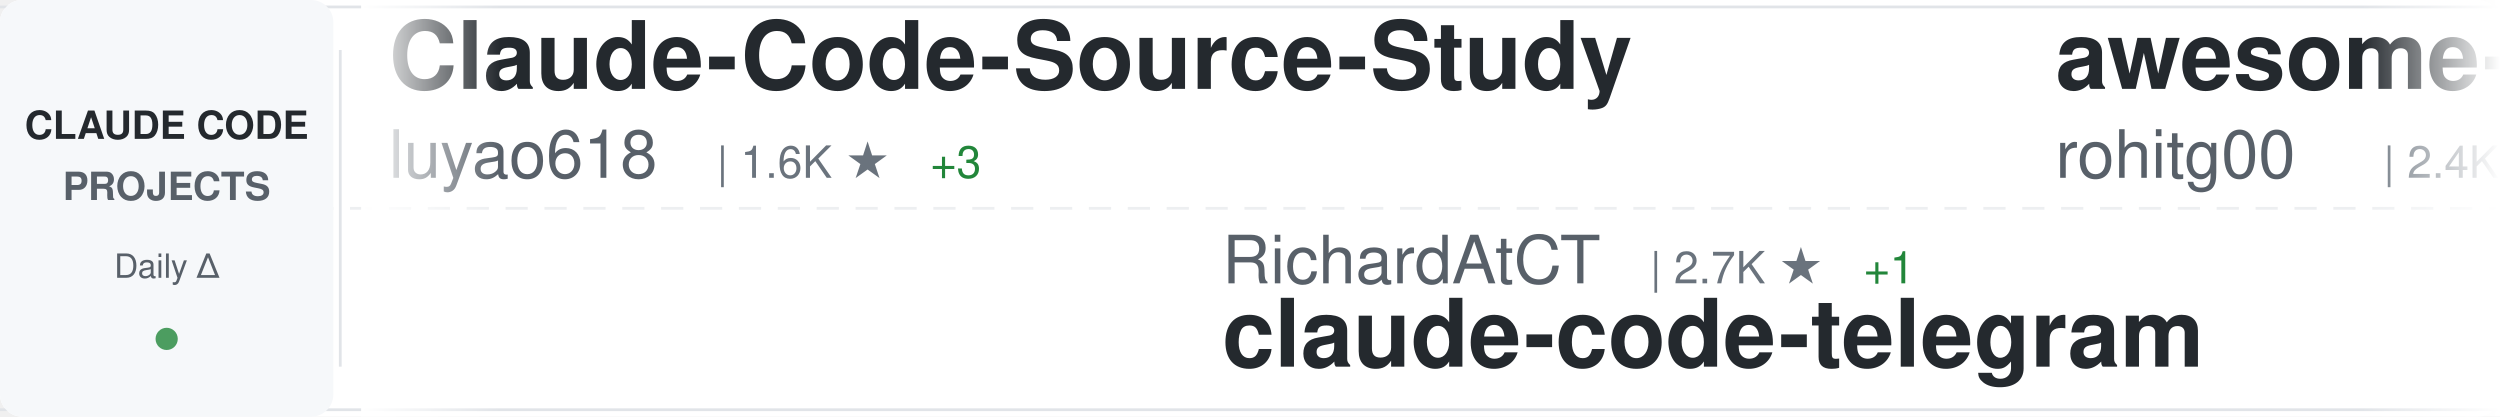
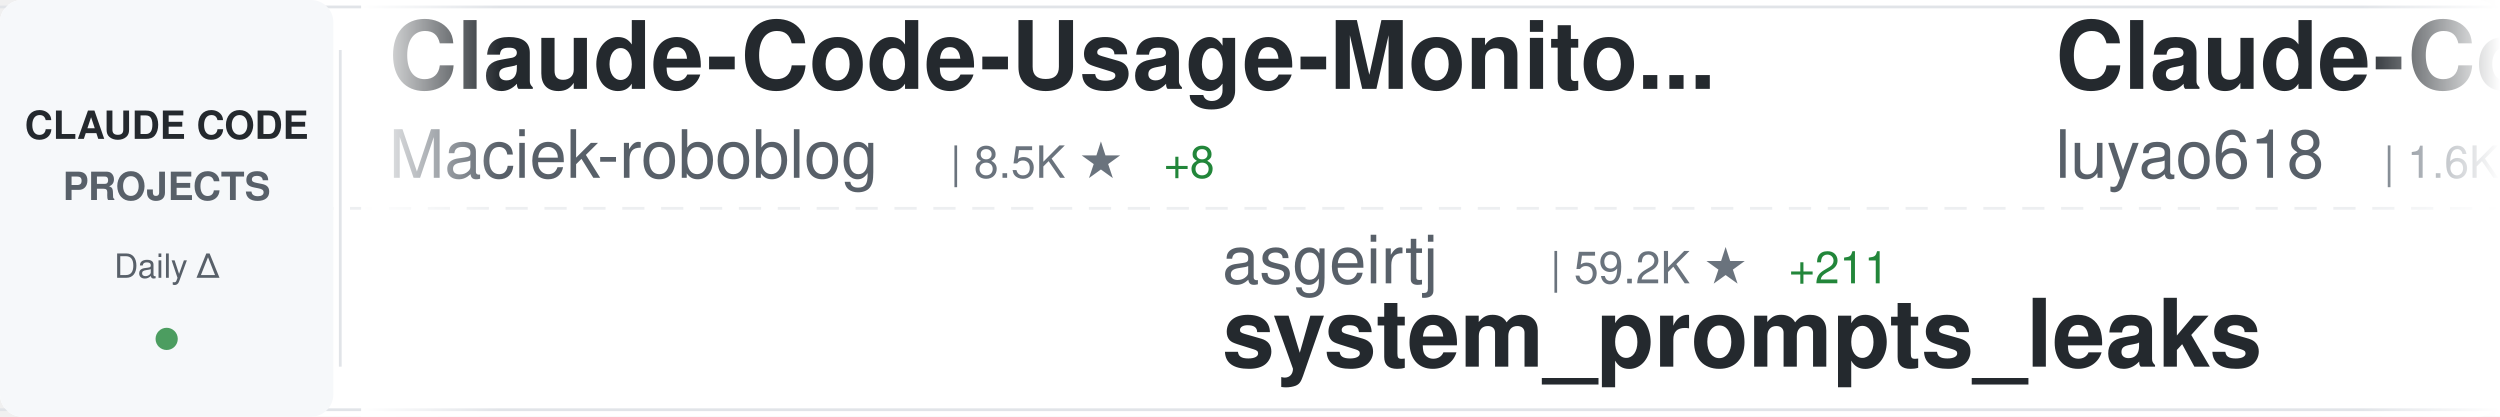
<svg xmlns="http://www.w3.org/2000/svg" width="900" height="150">
  <defs>
    <linearGradient id="awesomeLeftFade" x1="0%" y1="0%" x2="100%" y2="0%">
      <stop offset="0%" style="stop-color:#ffffff;stop-opacity:1" />
      <stop offset="100%" style="stop-color:#ffffff;stop-opacity:0" />
    </linearGradient>
    <linearGradient id="awesomeRightFade" x1="0%" y1="0%" x2="100%" y2="0%">
      <stop offset="0%" style="stop-color:#ffffff;stop-opacity:0" />
      <stop offset="100%" style="stop-color:#ffffff;stop-opacity:1" />
    </linearGradient>
  </defs>
  <rect width="900" height="150" fill="#ffffff" rx="8" />
  <rect x="0" y="2" width="900" height="1" fill="#e1e4e8" />
  <rect x="0" y="147" width="900" height="1" fill="#e1e4e8" />
  <line x1="0" y1="75" x2="900" y2="75" stroke="#e1e4e8" stroke-width="1" stroke-dasharray="8 6" opacity="0.6" />
  <rect x="0" y="0" width="120" height="150" fill="#f6f8fa" rx="8" />
  <text x="60" y="50" font-family="-apple-system, BlinkMacSystemFont, 'Segoe UI', Helvetica, Arial, sans-serif" font-size="14" font-weight="600" fill="#24292e" text-anchor="middle">CLAUDE CODE</text>
  <text x="60" y="72" font-family="-apple-system, BlinkMacSystemFont, 'Segoe UI', Helvetica, Arial, sans-serif" font-size="14" font-weight="600" fill="#586069" text-anchor="middle">PROJECTS</text>
  <text x="60" y="100" font-family="-apple-system, BlinkMacSystemFont, 'Segoe UI', Helvetica, Arial, sans-serif" font-size="12" font-weight="500" fill="#586069" text-anchor="middle">Daily Δ</text>
  <circle cx="60" cy="122" r="4" fill="#22863a" opacity="0.8" />
  <rect x="122" y="18" width="1" height="114" fill="#e1e4e8" />
  <clipPath id="awesomeTickerClip">
    <rect x="130" y="0" width="770" height="150" />
  </clipPath>
  <g clip-path="url(#awesomeTickerClip)">
    <g id="awesomeTickerItems">
      <animateTransform attributeName="transform" attributeType="XML" type="translate" from="0 0" to="-3000 0" dur="54s" repeatCount="indefinite" />
      <g transform="translate(0, 0)">
+         <text x="140" y="32" font-family="-apple-system, BlinkMacSystemFont, 'Segoe UI', Helvetica, Arial, sans-serif" font-size="34" font-weight="600" fill="#24292e">Claude-Code-Usage-Monito...</text>
+         <text x="140" y="64" font-family="-apple-system, BlinkMacSystemFont, 'Segoe UI', Helvetica, Arial, sans-serif" font-size="24" font-weight="400" fill="#586069">Maciek-roboblog</text>
+         <text x="342" y="64" font-family="-apple-system, BlinkMacSystemFont, 'Segoe UI', Helvetica, Arial, sans-serif" font-size="16" font-weight="500" fill="#6a737d">| 8.5K ★</text>
+         <text x="419" y="64" font-family="-apple-system, BlinkMacSystemFont, 'Segoe UI', Helvetica, Arial, sans-serif" font-size="16" font-weight="500" fill="#22863a"> +8</text>
+       </g>
+       <g transform="translate(300, 0)">
+         <text x="140" y="102" font-family="-apple-system, BlinkMacSystemFont, 'Segoe UI', Helvetica, Arial, sans-serif" font-size="24" font-weight="400" fill="#586069">asgeirtj</text>
+         <text x="258" y="102" font-family="-apple-system, BlinkMacSystemFont, 'Segoe UI', Helvetica, Arial, sans-serif" font-size="16" font-weight="500" fill="#6a737d">| 59.2K ★</text>
+         <text x="344" y="102" font-family="-apple-system, BlinkMacSystemFont, 'Segoe UI', Helvetica, Arial, sans-serif" font-size="16" font-weight="500" fill="#22863a"> +211</text>
+         <text x="140" y="132" font-family="-apple-system, BlinkMacSystemFont, 'Segoe UI', Helvetica, Arial, sans-serif" font-size="34" font-weight="600" fill="#24292e">system_prompts_leaks</text>
+       </g>
+       <g transform="translate(600, 0)">
        <text x="140" y="32" font-family="-apple-system, BlinkMacSystemFont, 'Segoe UI', Helvetica, Arial, sans-serif" font-size="34" font-weight="600" fill="#24292e">Claude-Code-Source-Study</text>
        <text x="140" y="64" font-family="-apple-system, BlinkMacSystemFont, 'Segoe UI', Helvetica, Arial, sans-serif" font-size="24" font-weight="400" fill="#586069">luyao618</text>
        <text x="258" y="64" font-family="-apple-system, BlinkMacSystemFont, 'Segoe UI', Helvetica, Arial, sans-serif" font-size="16" font-weight="500" fill="#6a737d">| 1.6K ★</text>
-         <text x="335" y="64" font-family="-apple-system, BlinkMacSystemFont, 'Segoe UI', Helvetica, Arial, sans-serif" font-size="16" font-weight="500" fill="#22863a"> +3</text>
+         <text x="335" y="64" font-family="-apple-system, BlinkMacSystemFont, 'Segoe UI', Helvetica, Arial, sans-serif" font-size="16" font-weight="500" fill="#22863a"> +4</text>
      </g>
-       <g transform="translate(300, 0)">
+       <g transform="translate(900, 0)">
+         <text x="140" y="102" font-family="-apple-system, BlinkMacSystemFont, 'Segoe UI', Helvetica, Arial, sans-serif" font-size="24" font-weight="400" fill="#586069">huangjia2019</text>
+         <text x="306" y="102" font-family="-apple-system, BlinkMacSystemFont, 'Segoe UI', Helvetica, Arial, sans-serif" font-size="16" font-weight="500" fill="#6a737d">| 997 ★</text>
+         <text x="374" y="102" font-family="-apple-system, BlinkMacSystemFont, 'Segoe UI', Helvetica, Arial, sans-serif" font-size="16" font-weight="500" fill="#22863a"> +3</text>
+         <text x="140" y="132" font-family="-apple-system, BlinkMacSystemFont, 'Segoe UI', Helvetica, Arial, sans-serif" font-size="34" font-weight="600" fill="#24292e">claude-code-engineering</text>
+       </g>
+       <g transform="translate(1200, 0)">
+         <text x="140" y="32" font-family="-apple-system, BlinkMacSystemFont, 'Segoe UI', Helvetica, Arial, sans-serif" font-size="34" font-weight="600" fill="#24292e">claude-code-webui</text>
+         <text x="140" y="64" font-family="-apple-system, BlinkMacSystemFont, 'Segoe UI', Helvetica, Arial, sans-serif" font-size="24" font-weight="400" fill="#586069">sugyan</text>
+         <text x="234" y="64" font-family="-apple-system, BlinkMacSystemFont, 'Segoe UI', Helvetica, Arial, sans-serif" font-size="16" font-weight="500" fill="#6a737d">| 1.1K ★</text>
+       </g>
+       <g transform="translate(1500, 0)">
        <text x="140" y="102" font-family="-apple-system, BlinkMacSystemFont, 'Segoe UI', Helvetica, Arial, sans-serif" font-size="24" font-weight="400" fill="#586069">RichardAtCT</text>
        <text x="294" y="102" font-family="-apple-system, BlinkMacSystemFont, 'Segoe UI', Helvetica, Arial, sans-serif" font-size="16" font-weight="500" fill="#6a737d">| 2.7K ★</text>
        <text x="371" y="102" font-family="-apple-system, BlinkMacSystemFont, 'Segoe UI', Helvetica, Arial, sans-serif" font-size="16" font-weight="500" fill="#22863a"> +1</text>
        <text x="140" y="132" font-family="-apple-system, BlinkMacSystemFont, 'Segoe UI', Helvetica, Arial, sans-serif" font-size="34" font-weight="600" fill="#24292e">claude-code-telegram</text>
      </g>
-       <g transform="translate(600, 0)">
-         <text x="140" y="32" font-family="-apple-system, BlinkMacSystemFont, 'Segoe UI', Helvetica, Arial, sans-serif" font-size="34" font-weight="600" fill="#24292e">awesome-claude-code-tool...</text>
-         <text x="140" y="64" font-family="-apple-system, BlinkMacSystemFont, 'Segoe UI', Helvetica, Arial, sans-serif" font-size="24" font-weight="400" fill="#586069">rohitg00</text>
-         <text x="258" y="64" font-family="-apple-system, BlinkMacSystemFont, 'Segoe UI', Helvetica, Arial, sans-serif" font-size="16" font-weight="500" fill="#6a737d">| 2.4K ★</text>
-         <text x="335" y="64" font-family="-apple-system, BlinkMacSystemFont, 'Segoe UI', Helvetica, Arial, sans-serif" font-size="16" font-weight="500" fill="#22863a"> +2</text>
-       </g>
-       <g transform="translate(900, 0)">
-         <text x="140" y="102" font-family="-apple-system, BlinkMacSystemFont, 'Segoe UI', Helvetica, Arial, sans-serif" font-size="24" font-weight="400" fill="#586069">Chachamaru127</text>
-         <text x="318" y="102" font-family="-apple-system, BlinkMacSystemFont, 'Segoe UI', Helvetica, Arial, sans-serif" font-size="16" font-weight="500" fill="#6a737d">| 3.0K ★</text>
-         <text x="395" y="102" font-family="-apple-system, BlinkMacSystemFont, 'Segoe UI', Helvetica, Arial, sans-serif" font-size="16" font-weight="500" fill="#22863a"> +5</text>
-         <text x="140" y="132" font-family="-apple-system, BlinkMacSystemFont, 'Segoe UI', Helvetica, Arial, sans-serif" font-size="34" font-weight="600" fill="#24292e">claude-code-harness</text>
-       </g>
-       <g transform="translate(1200, 0)">
-         <text x="140" y="32" font-family="-apple-system, BlinkMacSystemFont, 'Segoe UI', Helvetica, Arial, sans-serif" font-size="34" font-weight="600" fill="#24292e">claude-code-video-toolki...</text>
-         <text x="140" y="64" font-family="-apple-system, BlinkMacSystemFont, 'Segoe UI', Helvetica, Arial, sans-serif" font-size="24" font-weight="400" fill="#586069">digitalsamba</text>
-         <text x="306" y="64" font-family="-apple-system, BlinkMacSystemFont, 'Segoe UI', Helvetica, Arial, sans-serif" font-size="16" font-weight="500" fill="#6a737d">| 1.8K ★</text>
-         <text x="383" y="64" font-family="-apple-system, BlinkMacSystemFont, 'Segoe UI', Helvetica, Arial, sans-serif" font-size="16" font-weight="500" fill="#22863a"> +5</text>
-       </g>
-       <g transform="translate(1500, 0)">
-         <text x="140" y="102" font-family="-apple-system, BlinkMacSystemFont, 'Segoe UI', Helvetica, Arial, sans-serif" font-size="24" font-weight="400" fill="#586069">VoltAgent</text>
-         <text x="270" y="102" font-family="-apple-system, BlinkMacSystemFont, 'Segoe UI', Helvetica, Arial, sans-serif" font-size="16" font-weight="500" fill="#6a737d">| 23.5K ★</text>
-         <text x="356" y="102" font-family="-apple-system, BlinkMacSystemFont, 'Segoe UI', Helvetica, Arial, sans-serif" font-size="16" font-weight="500" fill="#22863a"> +39</text>
-         <text x="140" y="132" font-family="-apple-system, BlinkMacSystemFont, 'Segoe UI', Helvetica, Arial, sans-serif" font-size="34" font-weight="600" fill="#24292e">awesome-claude-code-suba...</text>
-       </g>
      <g transform="translate(1800, 0)">
-         <text x="140" y="32" font-family="-apple-system, BlinkMacSystemFont, 'Segoe UI', Helvetica, Arial, sans-serif" font-size="34" font-weight="600" fill="#24292e">ClaudeCodeAgents</text>
-         <text x="140" y="64" font-family="-apple-system, BlinkMacSystemFont, 'Segoe UI', Helvetica, Arial, sans-serif" font-size="24" font-weight="400" fill="#586069">darcyegb</text>
-         <text x="258" y="64" font-family="-apple-system, BlinkMacSystemFont, 'Segoe UI', Helvetica, Arial, sans-serif" font-size="16" font-weight="500" fill="#6a737d">| 748 ★</text>
+         <text x="140" y="32" font-family="-apple-system, BlinkMacSystemFont, 'Segoe UI', Helvetica, Arial, sans-serif" font-size="34" font-weight="600" fill="#24292e">claude-code-action</text>
+         <text x="140" y="64" font-family="-apple-system, BlinkMacSystemFont, 'Segoe UI', Helvetica, Arial, sans-serif" font-size="24" font-weight="400" fill="#586069">anthropics</text>
+         <text x="282" y="64" font-family="-apple-system, BlinkMacSystemFont, 'Segoe UI', Helvetica, Arial, sans-serif" font-size="16" font-weight="500" fill="#6a737d">| 8.4K ★</text>
+         <text x="359" y="64" font-family="-apple-system, BlinkMacSystemFont, 'Segoe UI', Helvetica, Arial, sans-serif" font-size="16" font-weight="500" fill="#22863a"> +7</text>
      </g>
      <g transform="translate(2100, 0)">
-         <text x="140" y="102" font-family="-apple-system, BlinkMacSystemFont, 'Segoe UI', Helvetica, Arial, sans-serif" font-size="24" font-weight="400" fill="#586069">nicedreamzapp</text>
-         <text x="318" y="102" font-family="-apple-system, BlinkMacSystemFont, 'Segoe UI', Helvetica, Arial, sans-serif" font-size="16" font-weight="500" fill="#6a737d">| 3.0K ★</text>
-         <text x="395" y="102" font-family="-apple-system, BlinkMacSystemFont, 'Segoe UI', Helvetica, Arial, sans-serif" font-size="16" font-weight="500" fill="#22863a"> +1</text>
-         <text x="140" y="132" font-family="-apple-system, BlinkMacSystemFont, 'Segoe UI', Helvetica, Arial, sans-serif" font-size="34" font-weight="600" fill="#24292e">claude-code-local</text>
+         <text x="140" y="102" font-family="-apple-system, BlinkMacSystemFont, 'Segoe UI', Helvetica, Arial, sans-serif" font-size="24" font-weight="400" fill="#586069">Piebald-AI</text>
+         <text x="282" y="102" font-family="-apple-system, BlinkMacSystemFont, 'Segoe UI', Helvetica, Arial, sans-serif" font-size="16" font-weight="500" fill="#6a737d">| 11.9K ★</text>
+         <text x="368" y="102" font-family="-apple-system, BlinkMacSystemFont, 'Segoe UI', Helvetica, Arial, sans-serif" font-size="16" font-weight="500" fill="#22863a"> +16</text>
+         <text x="140" y="132" font-family="-apple-system, BlinkMacSystemFont, 'Segoe UI', Helvetica, Arial, sans-serif" font-size="34" font-weight="600" fill="#24292e">claude-code-system-promp...</text>
      </g>
      <g transform="translate(2400, 0)">
-         <text x="140" y="32" font-family="-apple-system, BlinkMacSystemFont, 'Segoe UI', Helvetica, Arial, sans-serif" font-size="34" font-weight="600" fill="#24292e">claude-code-source</text>
-         <text x="140" y="64" font-family="-apple-system, BlinkMacSystemFont, 'Segoe UI', Helvetica, Arial, sans-serif" font-size="24" font-weight="400" fill="#586069">AprilNEA</text>
-         <text x="258" y="64" font-family="-apple-system, BlinkMacSystemFont, 'Segoe UI', Helvetica, Arial, sans-serif" font-size="16" font-weight="500" fill="#6a737d">| 392 ★</text>
+         <text x="140" y="32" font-family="-apple-system, BlinkMacSystemFont, 'Segoe UI', Helvetica, Arial, sans-serif" font-size="34" font-weight="600" fill="#24292e">claude-code-tips</text>
+         <text x="140" y="64" font-family="-apple-system, BlinkMacSystemFont, 'Segoe UI', Helvetica, Arial, sans-serif" font-size="24" font-weight="400" fill="#586069">ykdojo</text>
+         <text x="234" y="64" font-family="-apple-system, BlinkMacSystemFont, 'Segoe UI', Helvetica, Arial, sans-serif" font-size="16" font-weight="500" fill="#6a737d">| 9.4K ★</text>
+         <text x="311" y="64" font-family="-apple-system, BlinkMacSystemFont, 'Segoe UI', Helvetica, Arial, sans-serif" font-size="16" font-weight="500" fill="#22863a"> +14</text>
      </g>
      <g transform="translate(2700, 0)">
-         <text x="140" y="102" font-family="-apple-system, BlinkMacSystemFont, 'Segoe UI', Helvetica, Arial, sans-serif" font-size="24" font-weight="400" fill="#586069">ChrisWiles</text>
-         <text x="282" y="102" font-family="-apple-system, BlinkMacSystemFont, 'Segoe UI', Helvetica, Arial, sans-serif" font-size="16" font-weight="500" fill="#6a737d">| 6.0K ★</text>
-         <text x="140" y="132" font-family="-apple-system, BlinkMacSystemFont, 'Segoe UI', Helvetica, Arial, sans-serif" font-size="34" font-weight="600" fill="#24292e">claude-code-showcase</text>
+         <text x="140" y="102" font-family="-apple-system, BlinkMacSystemFont, 'Segoe UI', Helvetica, Arial, sans-serif" font-size="24" font-weight="400" fill="#586069">zstmfhy</text>
+         <text x="246" y="102" font-family="-apple-system, BlinkMacSystemFont, 'Segoe UI', Helvetica, Arial, sans-serif" font-size="16" font-weight="500" fill="#6a737d">| 190 ★</text>
+         <text x="140" y="132" font-family="-apple-system, BlinkMacSystemFont, 'Segoe UI', Helvetica, Arial, sans-serif" font-size="34" font-weight="600" fill="#24292e">Claude-code</text>
      </g>
      <g transform="translate(3000, 0)">
+         <text x="140" y="32" font-family="-apple-system, BlinkMacSystemFont, 'Segoe UI', Helvetica, Arial, sans-serif" font-size="34" font-weight="600" fill="#24292e">Claude-Code-Usage-Monito...</text>
+         <text x="140" y="64" font-family="-apple-system, BlinkMacSystemFont, 'Segoe UI', Helvetica, Arial, sans-serif" font-size="24" font-weight="400" fill="#586069">Maciek-roboblog</text>
+         <text x="342" y="64" font-family="-apple-system, BlinkMacSystemFont, 'Segoe UI', Helvetica, Arial, sans-serif" font-size="16" font-weight="500" fill="#6a737d">| 8.5K ★</text>
+         <text x="419" y="64" font-family="-apple-system, BlinkMacSystemFont, 'Segoe UI', Helvetica, Arial, sans-serif" font-size="16" font-weight="500" fill="#22863a"> +8</text>
+       </g>
+       <g transform="translate(3300, 0)">
+         <text x="140" y="102" font-family="-apple-system, BlinkMacSystemFont, 'Segoe UI', Helvetica, Arial, sans-serif" font-size="24" font-weight="400" fill="#586069">asgeirtj</text>
+         <text x="258" y="102" font-family="-apple-system, BlinkMacSystemFont, 'Segoe UI', Helvetica, Arial, sans-serif" font-size="16" font-weight="500" fill="#6a737d">| 59.2K ★</text>
+         <text x="344" y="102" font-family="-apple-system, BlinkMacSystemFont, 'Segoe UI', Helvetica, Arial, sans-serif" font-size="16" font-weight="500" fill="#22863a"> +211</text>
+         <text x="140" y="132" font-family="-apple-system, BlinkMacSystemFont, 'Segoe UI', Helvetica, Arial, sans-serif" font-size="34" font-weight="600" fill="#24292e">system_prompts_leaks</text>
+       </g>
+       <g transform="translate(3600, 0)">
        <text x="140" y="32" font-family="-apple-system, BlinkMacSystemFont, 'Segoe UI', Helvetica, Arial, sans-serif" font-size="34" font-weight="600" fill="#24292e">Claude-Code-Source-Study</text>
        <text x="140" y="64" font-family="-apple-system, BlinkMacSystemFont, 'Segoe UI', Helvetica, Arial, sans-serif" font-size="24" font-weight="400" fill="#586069">luyao618</text>
        <text x="258" y="64" font-family="-apple-system, BlinkMacSystemFont, 'Segoe UI', Helvetica, Arial, sans-serif" font-size="16" font-weight="500" fill="#6a737d">| 1.6K ★</text>
-         <text x="335" y="64" font-family="-apple-system, BlinkMacSystemFont, 'Segoe UI', Helvetica, Arial, sans-serif" font-size="16" font-weight="500" fill="#22863a"> +3</text>
-       </g>
-       <g transform="translate(3300, 0)">
-         <text x="140" y="102" font-family="-apple-system, BlinkMacSystemFont, 'Segoe UI', Helvetica, Arial, sans-serif" font-size="24" font-weight="400" fill="#586069">RichardAtCT</text>
-         <text x="294" y="102" font-family="-apple-system, BlinkMacSystemFont, 'Segoe UI', Helvetica, Arial, sans-serif" font-size="16" font-weight="500" fill="#6a737d">| 2.7K ★</text>
-         <text x="371" y="102" font-family="-apple-system, BlinkMacSystemFont, 'Segoe UI', Helvetica, Arial, sans-serif" font-size="16" font-weight="500" fill="#22863a"> +1</text>
-         <text x="140" y="132" font-family="-apple-system, BlinkMacSystemFont, 'Segoe UI', Helvetica, Arial, sans-serif" font-size="34" font-weight="600" fill="#24292e">claude-code-telegram</text>
-       </g>
-       <g transform="translate(3600, 0)">
-         <text x="140" y="32" font-family="-apple-system, BlinkMacSystemFont, 'Segoe UI', Helvetica, Arial, sans-serif" font-size="34" font-weight="600" fill="#24292e">awesome-claude-code-tool...</text>
-         <text x="140" y="64" font-family="-apple-system, BlinkMacSystemFont, 'Segoe UI', Helvetica, Arial, sans-serif" font-size="24" font-weight="400" fill="#586069">rohitg00</text>
-         <text x="258" y="64" font-family="-apple-system, BlinkMacSystemFont, 'Segoe UI', Helvetica, Arial, sans-serif" font-size="16" font-weight="500" fill="#6a737d">| 2.4K ★</text>
-         <text x="335" y="64" font-family="-apple-system, BlinkMacSystemFont, 'Segoe UI', Helvetica, Arial, sans-serif" font-size="16" font-weight="500" fill="#22863a"> +2</text>
+         <text x="335" y="64" font-family="-apple-system, BlinkMacSystemFont, 'Segoe UI', Helvetica, Arial, sans-serif" font-size="16" font-weight="500" fill="#22863a"> +4</text>
      </g>
      <g transform="translate(3900, 0)">
-         <text x="140" y="102" font-family="-apple-system, BlinkMacSystemFont, 'Segoe UI', Helvetica, Arial, sans-serif" font-size="24" font-weight="400" fill="#586069">Chachamaru127</text>
-         <text x="318" y="102" font-family="-apple-system, BlinkMacSystemFont, 'Segoe UI', Helvetica, Arial, sans-serif" font-size="16" font-weight="500" fill="#6a737d">| 3.0K ★</text>
-         <text x="395" y="102" font-family="-apple-system, BlinkMacSystemFont, 'Segoe UI', Helvetica, Arial, sans-serif" font-size="16" font-weight="500" fill="#22863a"> +5</text>
-         <text x="140" y="132" font-family="-apple-system, BlinkMacSystemFont, 'Segoe UI', Helvetica, Arial, sans-serif" font-size="34" font-weight="600" fill="#24292e">claude-code-harness</text>
+         <text x="140" y="102" font-family="-apple-system, BlinkMacSystemFont, 'Segoe UI', Helvetica, Arial, sans-serif" font-size="24" font-weight="400" fill="#586069">huangjia2019</text>
+         <text x="306" y="102" font-family="-apple-system, BlinkMacSystemFont, 'Segoe UI', Helvetica, Arial, sans-serif" font-size="16" font-weight="500" fill="#6a737d">| 997 ★</text>
+         <text x="374" y="102" font-family="-apple-system, BlinkMacSystemFont, 'Segoe UI', Helvetica, Arial, sans-serif" font-size="16" font-weight="500" fill="#22863a"> +3</text>
+         <text x="140" y="132" font-family="-apple-system, BlinkMacSystemFont, 'Segoe UI', Helvetica, Arial, sans-serif" font-size="34" font-weight="600" fill="#24292e">claude-code-engineering</text>
      </g>
    </g>
  </g>
  <rect x="130" y="0" width="50" height="150" fill="url(#awesomeLeftFade)" />
  <rect x="850" y="0" width="50" height="150" fill="url(#awesomeRightFade)" />
</svg>
